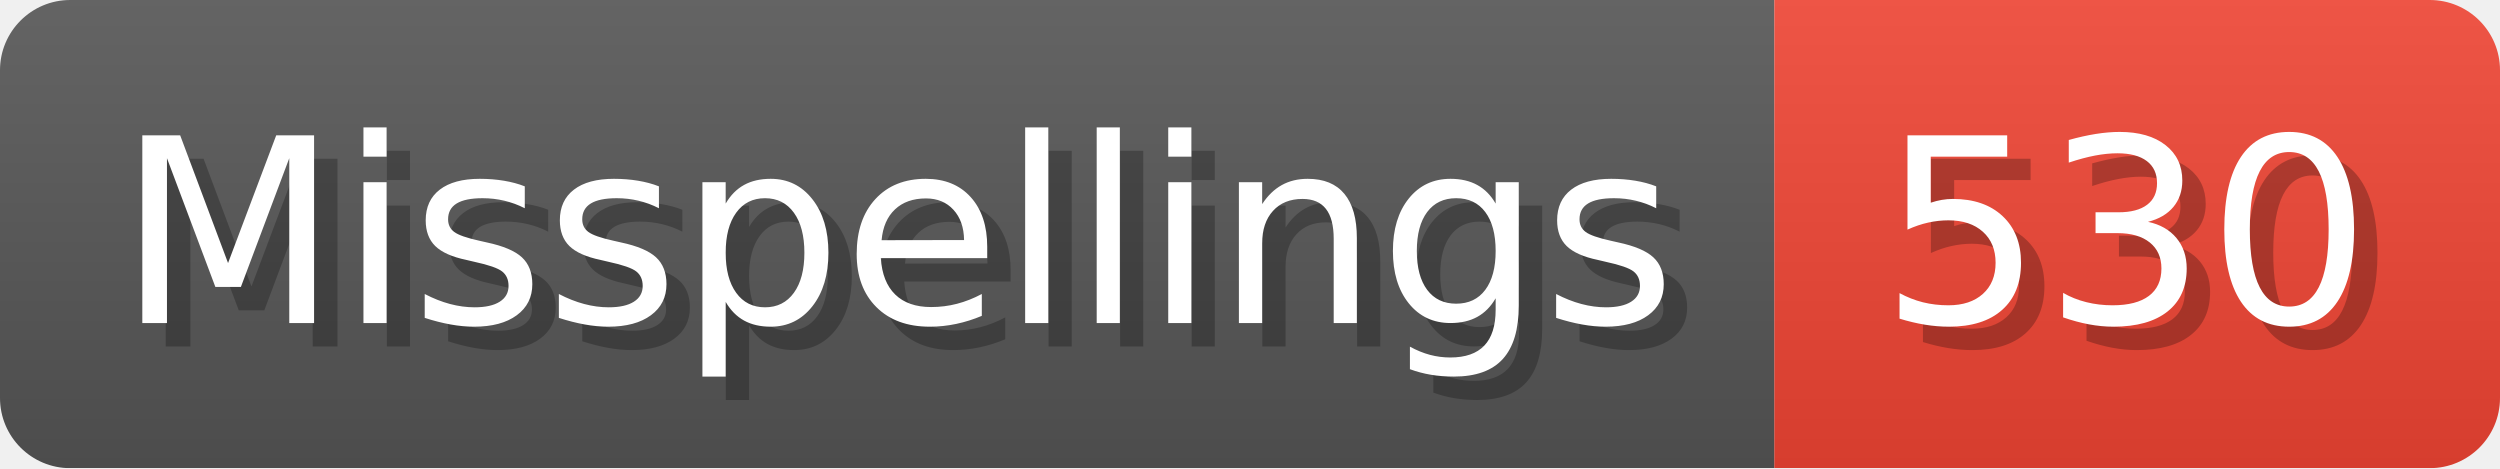
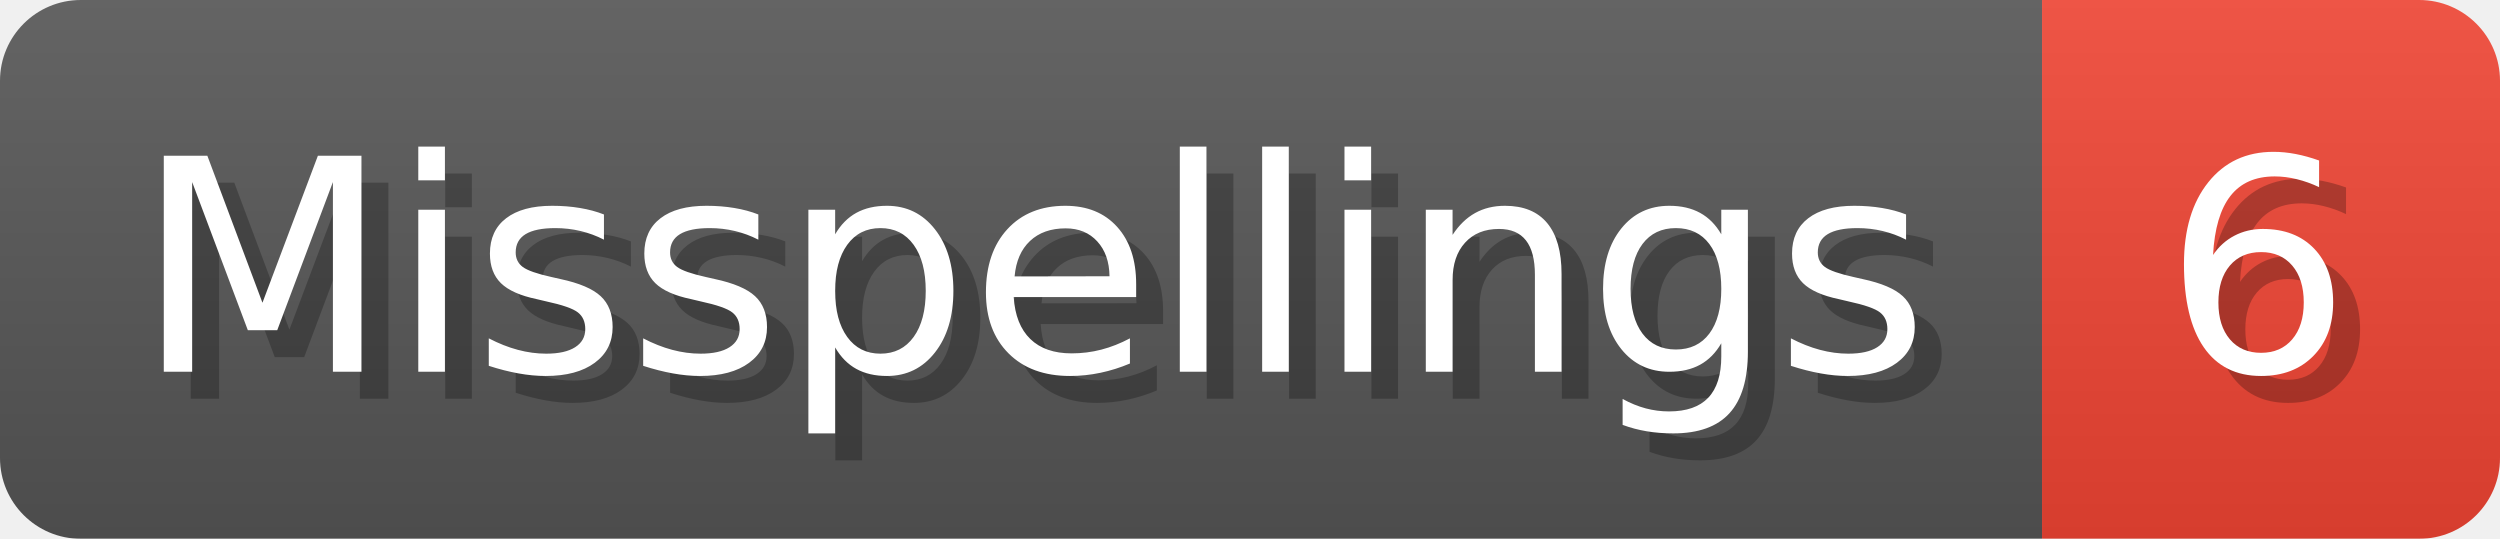
- <svg xmlns="http://www.w3.org/2000/svg" width="106.8" height="20" viewBox="0 0 1068 200" role="img" aria-label="Misspellings: 530">
+ <svg xmlns="http://www.w3.org/2000/svg" width="92.8" height="20" viewBox="0 0 928 200" role="img" aria-label="Misspellings: 6">
  <linearGradient id="a" x2="0" y2="100%">
    <stop offset="0" stop-opacity=".1" stop-color="#EEE" />
    <stop offset="1" stop-opacity=".1" />
  </linearGradient>
  <mask id="m">
-     <rect width="1068" height="200" rx="30" fill="#FFF" />
+     <rect width="928" height="200" rx="30" fill="#FFF" />
  </mask>
  <g mask="url(#m)">
    <rect width="758" height="200" fill="#555" />
-     <rect width="310" height="200" fill="#E43" x="758" />
-     <rect width="1068" height="200" fill="url(#a)" />
+     <rect width="170" height="200" fill="#E43" x="758" />
+     <rect width="928" height="200" fill="url(#a)" />
  </g>
  <g aria-hidden="true" fill="#fff" text-anchor="start" font-family="Verdana,DejaVu Sans,sans-serif" font-size="110">
    <text x="60" y="148" textLength="658" fill="#000" opacity="0.25">Misspellings</text>
    <text x="50" y="138" textLength="658">Misspellings</text>
-     <text x="813" y="148" textLength="210" fill="#000" opacity="0.25">530</text>
-     <text x="803" y="138" textLength="210">530</text>
+     <text x="813" y="148" textLength="70" fill="#000" opacity="0.25">6</text>
+     <text x="803" y="138" textLength="70">6</text>
  </g>
</svg>
